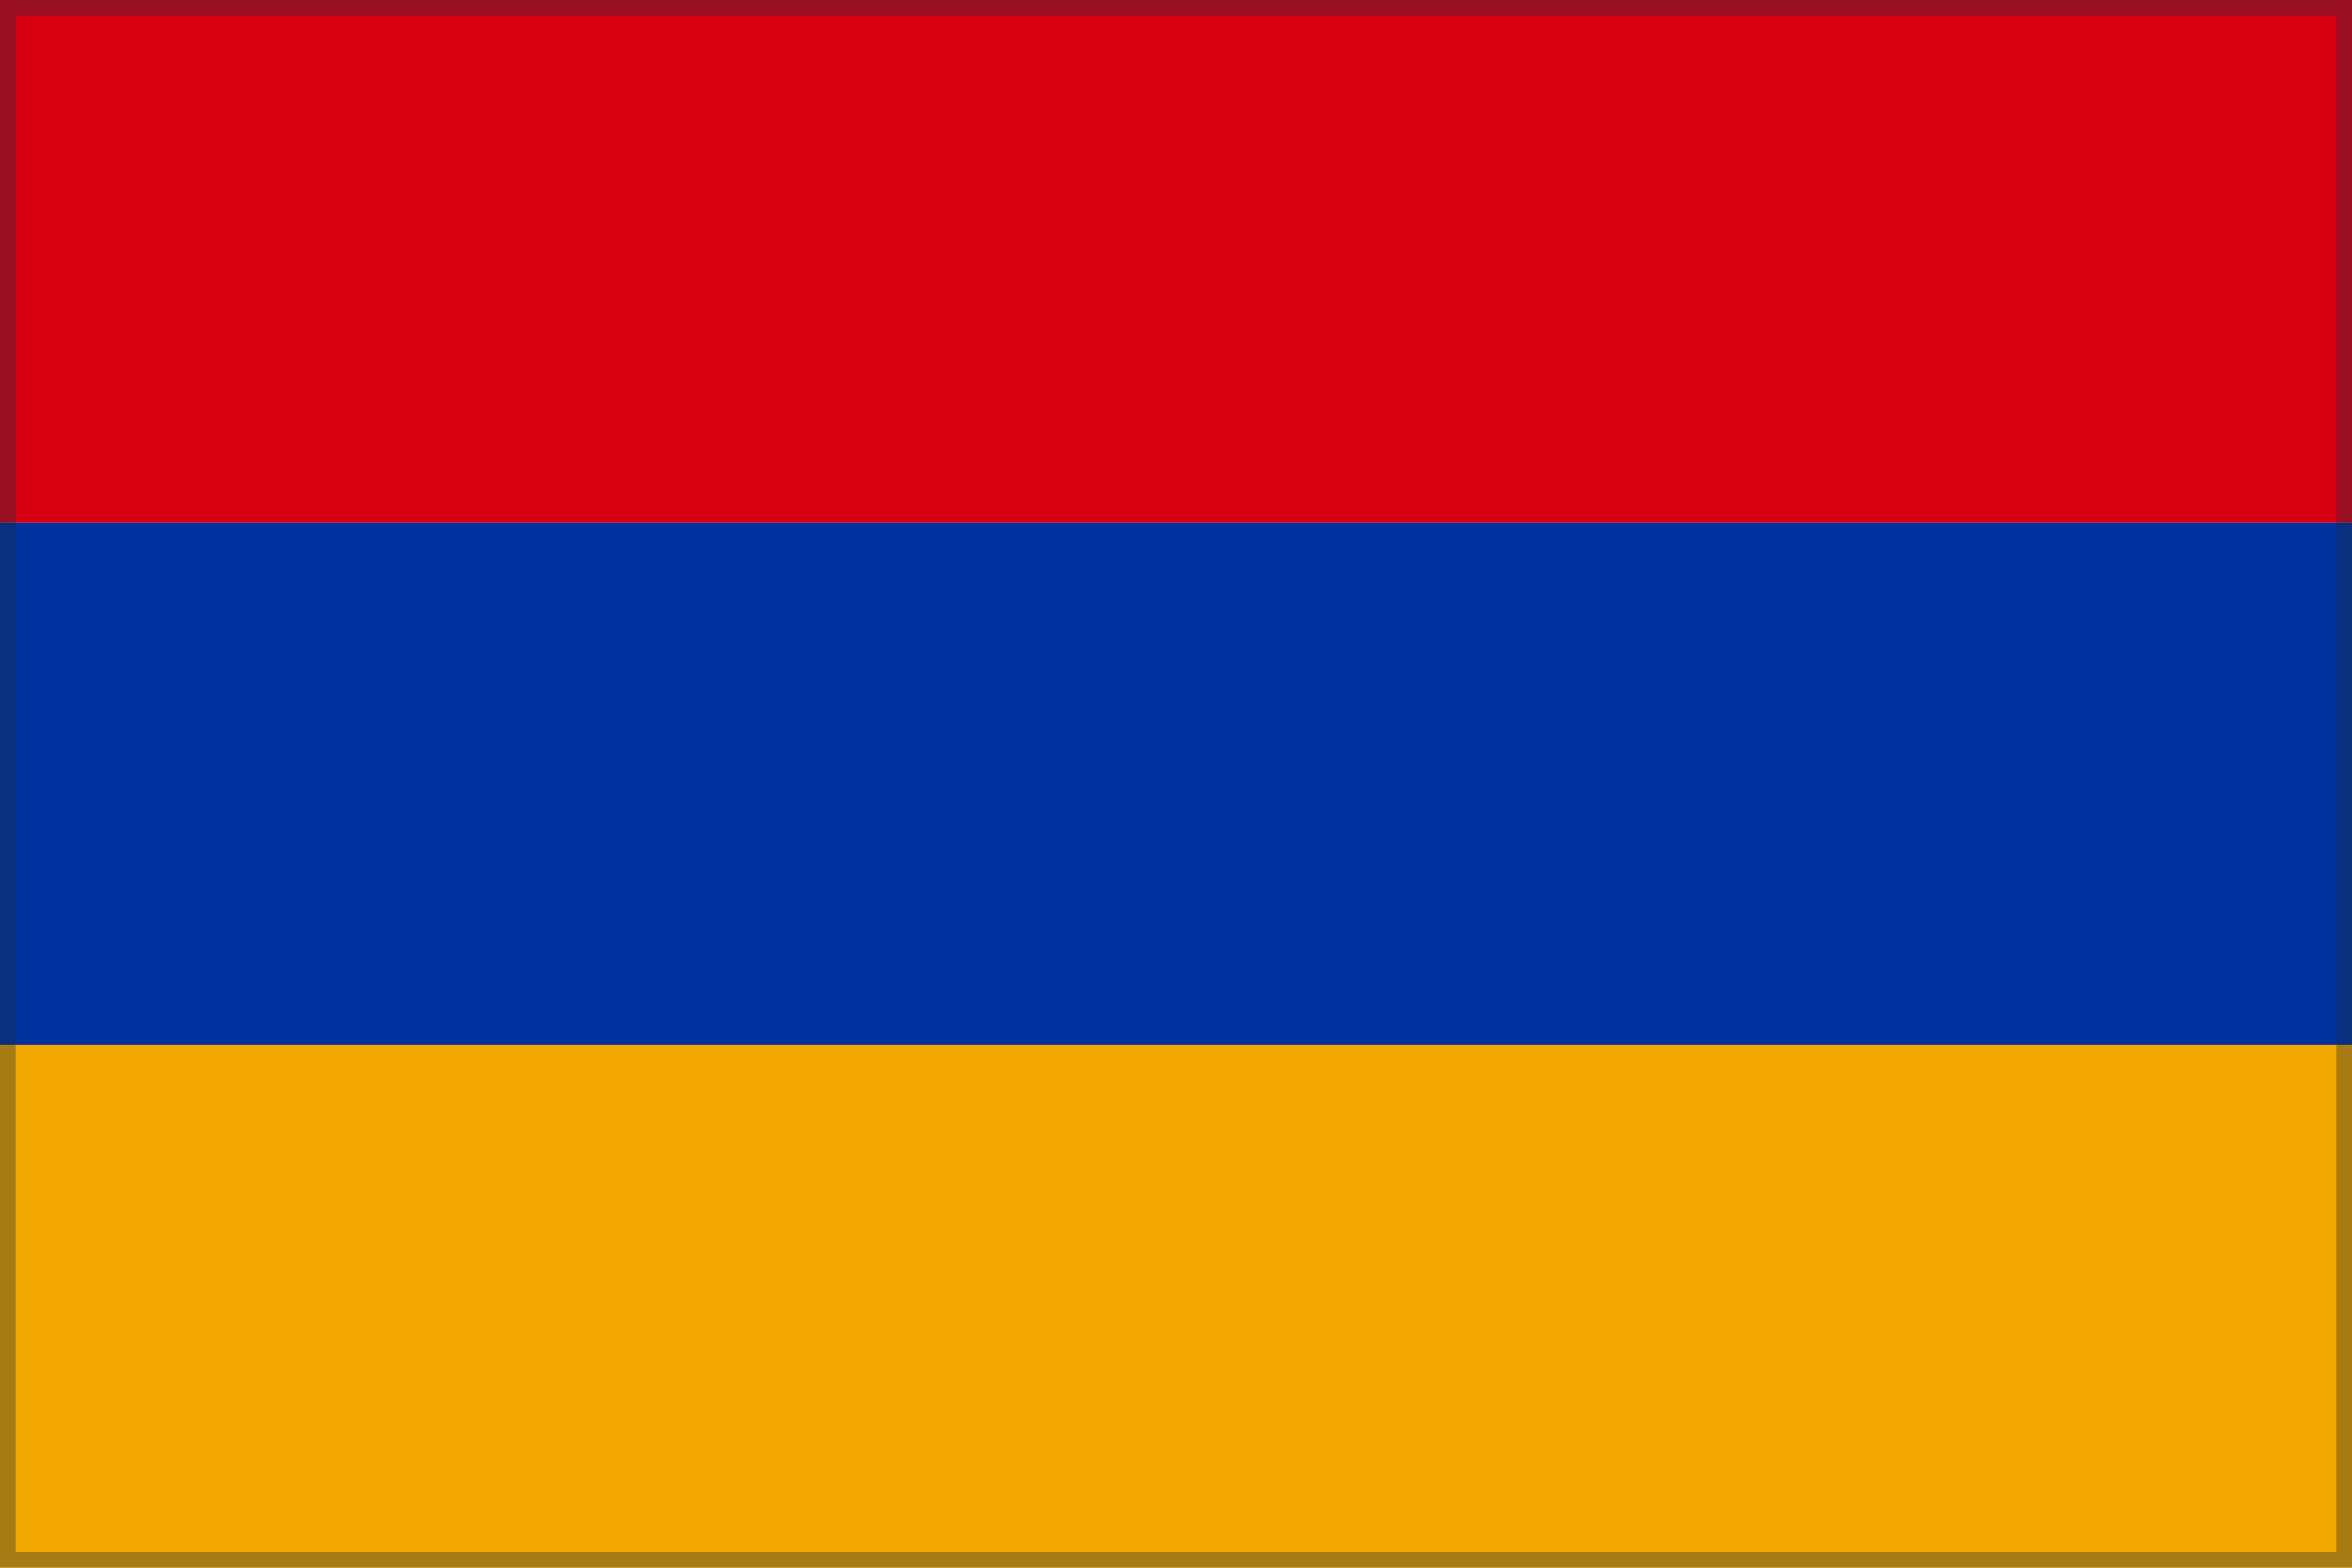
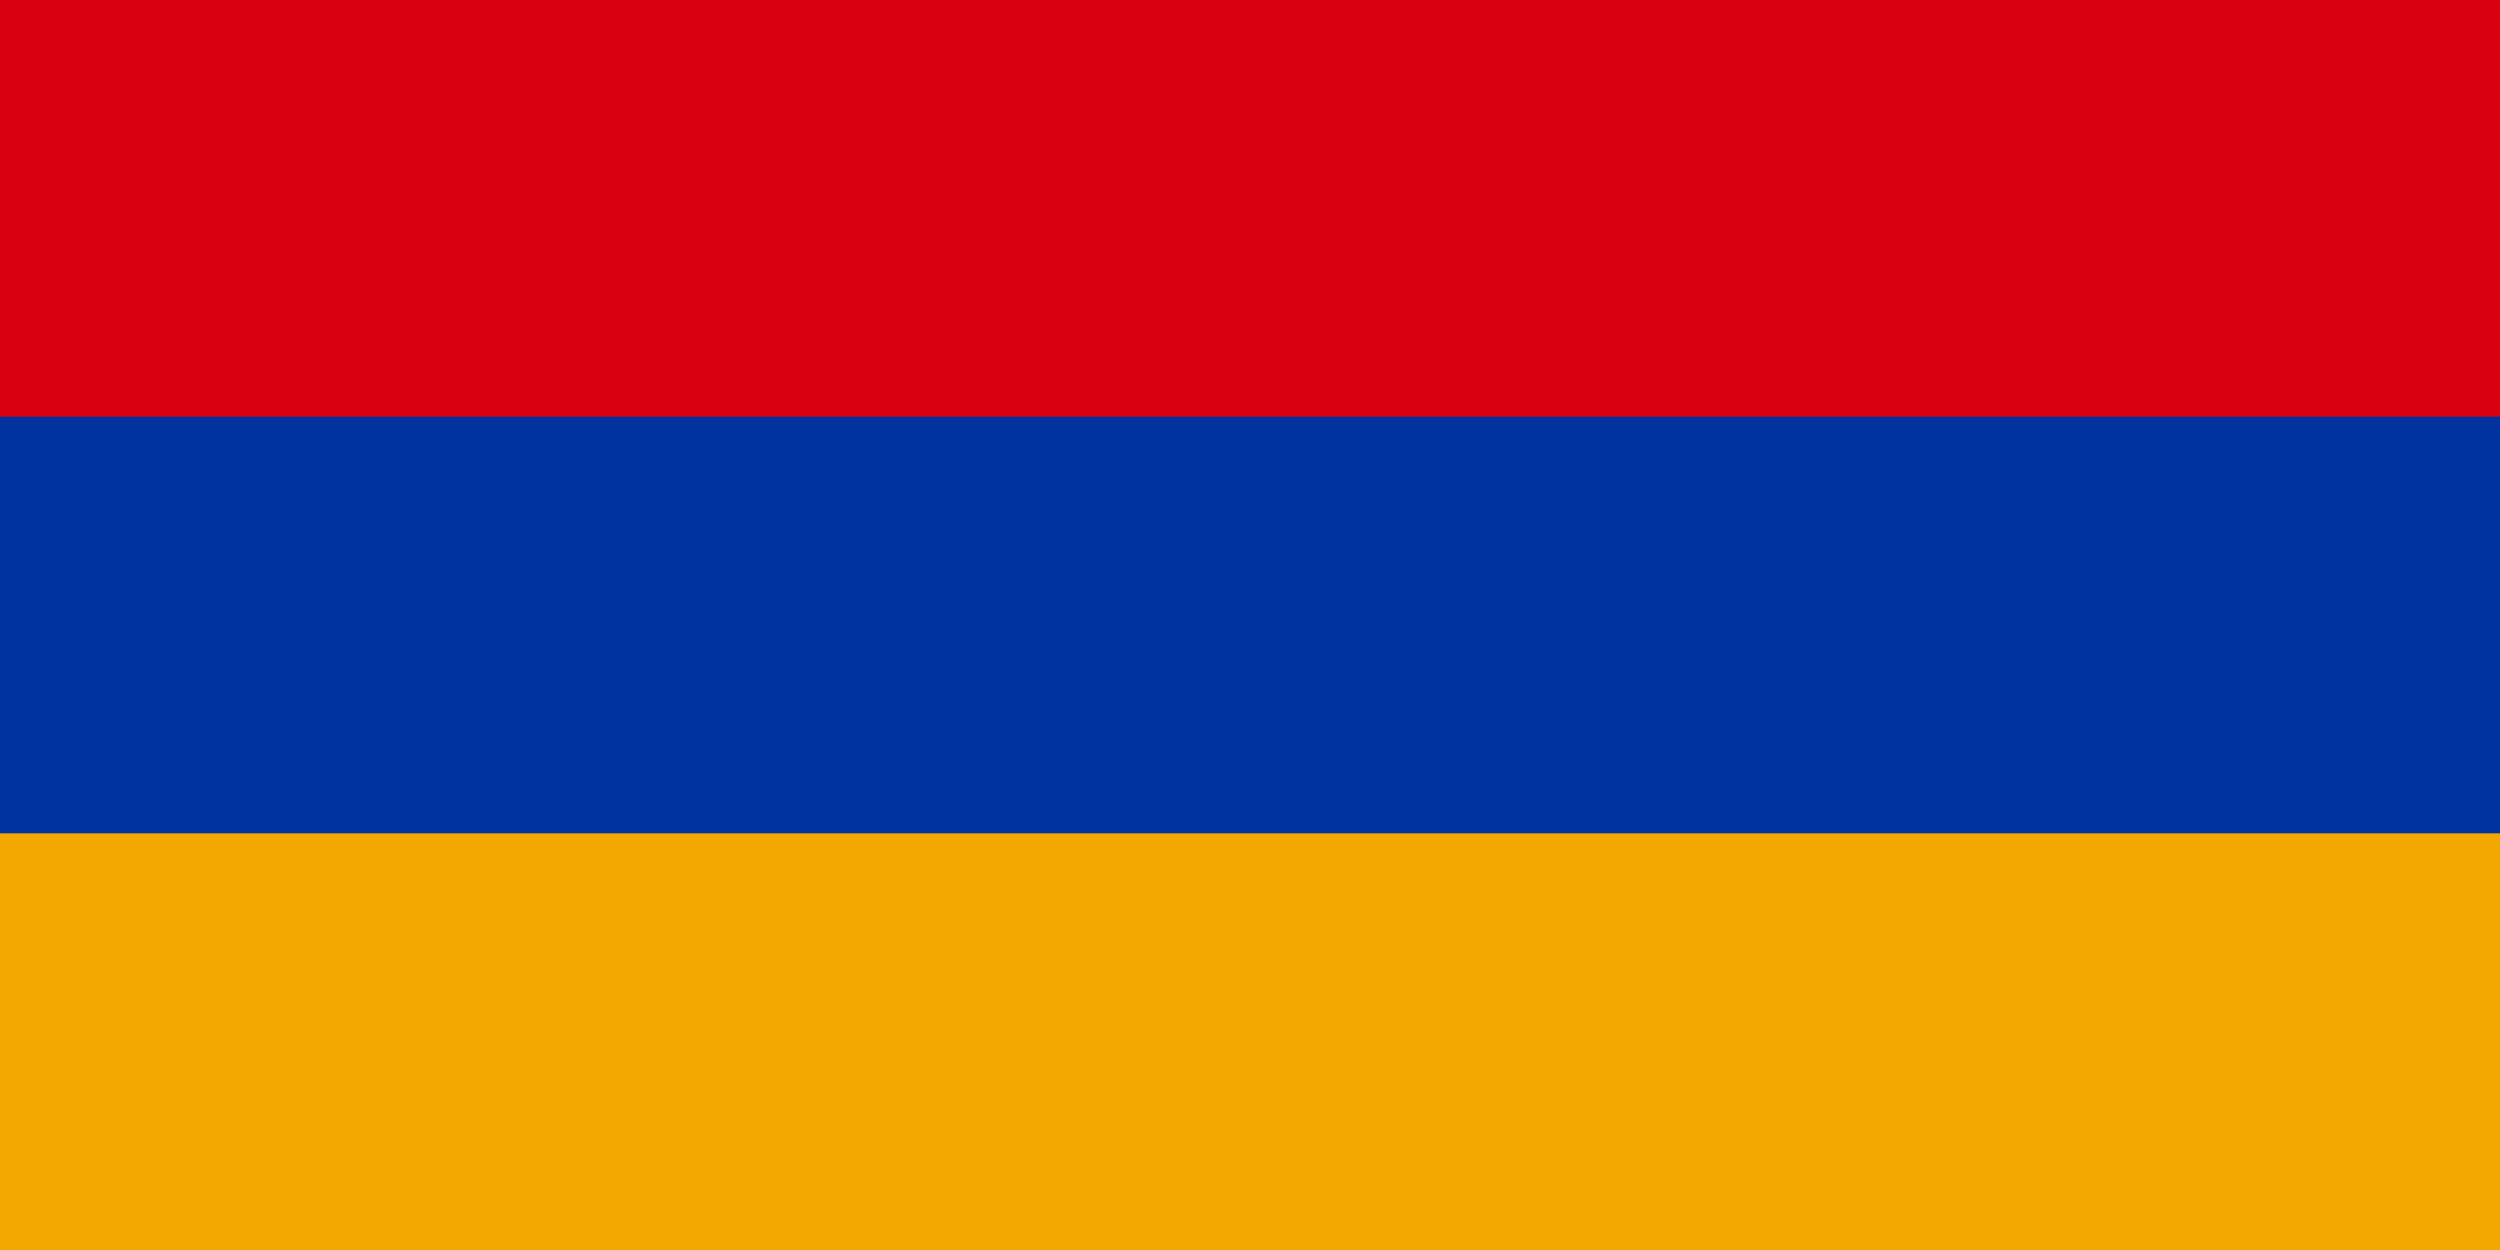
- <svg xmlns="http://www.w3.org/2000/svg" viewBox="0 0 300 200" width="300" height="200" preserveAspectRatio="xMidYMid meet">
-   <rect x="0" y="0.0" width="300" height="66.7" fill="#D90012" />
-   <rect x="0" y="66.7" width="300" height="66.7" fill="#0033A0" />
-   <rect x="0" y="133.3" width="300" height="66.7" fill="#F2A800" />
-   <rect x="1" y="1" width="298" height="198" fill="none" stroke="rgba(30,45,60,0.35)" stroke-width="2" />
+ <svg xmlns="http://www.w3.org/2000/svg" viewBox="0 0 6 3">
+   <path fill="#F2A800" d="M0 0h6v3H0z" />
+   <path fill="#0033A0" d="M0 0h6v2H0z" />
+   <path fill="#D90012" d="M0 0h6v1H0z" />
</svg>
